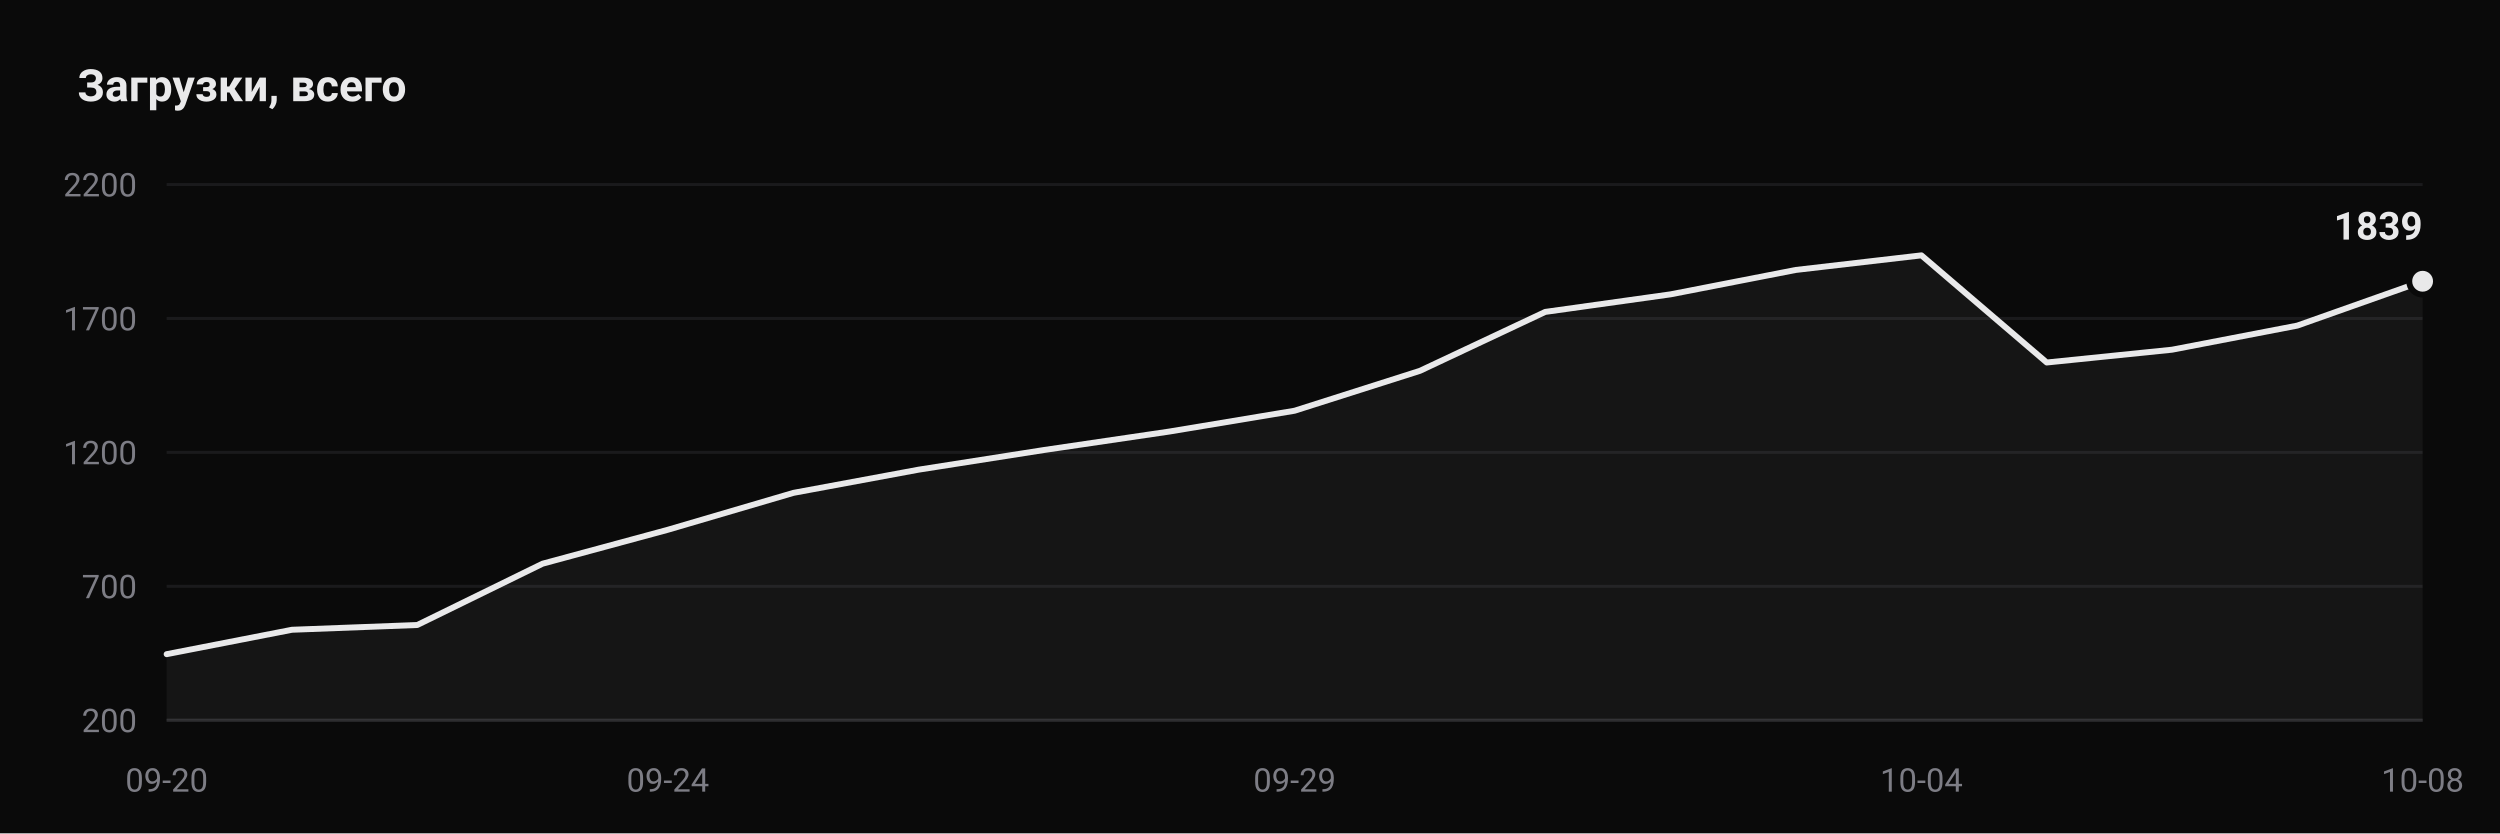
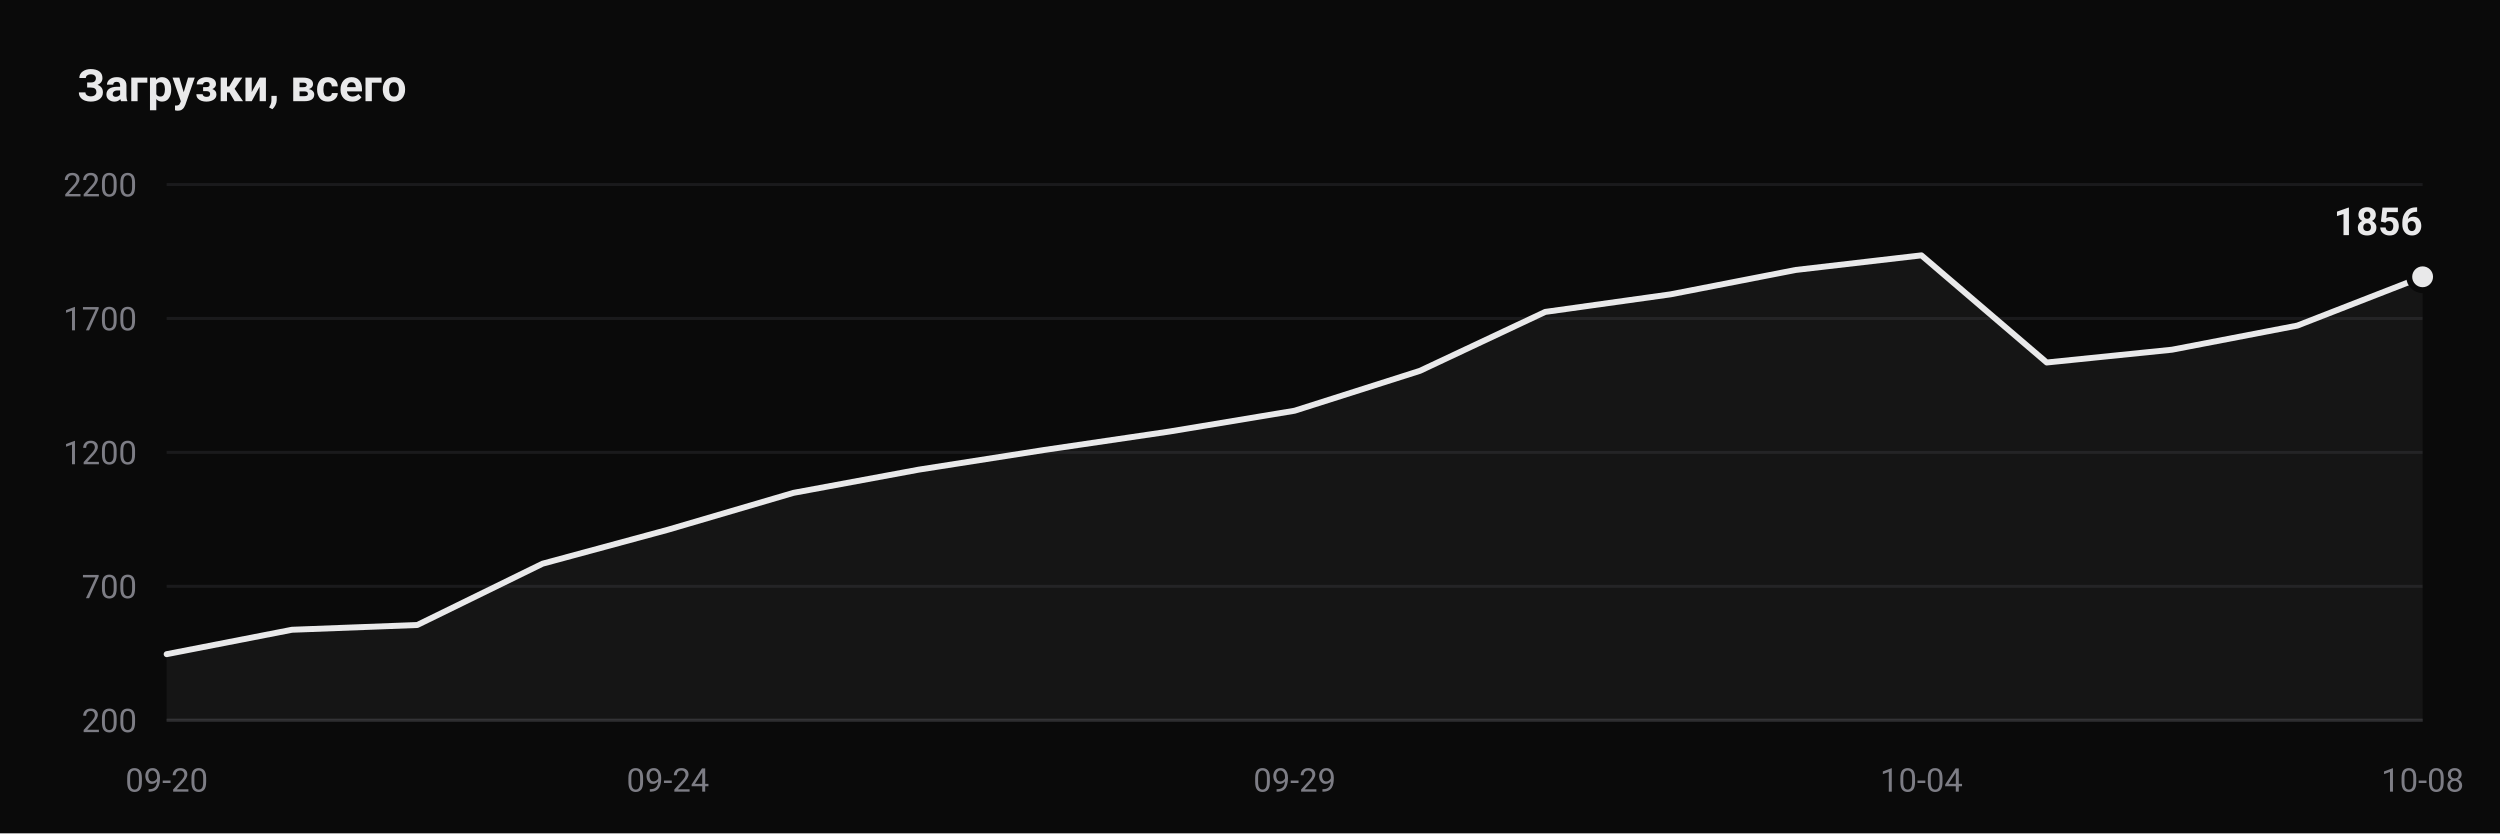
- <svg xmlns="http://www.w3.org/2000/svg" viewBox="0 0 840 280" width="840" height="280" role="img" aria-label="Downloads: 1839">
+ <svg xmlns="http://www.w3.org/2000/svg" viewBox="0 0 840 280" width="840" height="280" role="img" aria-label="Downloads: 1856">
  <rect width="840" height="280" fill="#0a0a0a" />
  <text x="26" y="34" font-family="ui-sans-serif, -apple-system, Segoe UI, Roboto, Helvetica, Arial, sans-serif" font-size="15" font-weight="600" fill="#e9e9ea">Загрузки, всего</text>
  <line x1="56" y1="242.0" x2="814" y2="242.0" stroke="#1a1a1c" stroke-width="1" />
  <text x="46" y="246.0" text-anchor="end" font-family="ui-sans-serif, -apple-system, Segoe UI, Roboto, Helvetica, Arial, sans-serif" font-size="11" fill="#7d7d85">200</text>
  <line x1="56" y1="197.0" x2="814" y2="197.0" stroke="#1a1a1c" stroke-width="1" />
  <text x="46" y="201.0" text-anchor="end" font-family="ui-sans-serif, -apple-system, Segoe UI, Roboto, Helvetica, Arial, sans-serif" font-size="11" fill="#7d7d85">700</text>
  <line x1="56" y1="152.0" x2="814" y2="152.0" stroke="#1a1a1c" stroke-width="1" />
  <text x="46" y="156.0" text-anchor="end" font-family="ui-sans-serif, -apple-system, Segoe UI, Roboto, Helvetica, Arial, sans-serif" font-size="11" fill="#7d7d85">1200</text>
  <line x1="56" y1="107.0" x2="814" y2="107.0" stroke="#1a1a1c" stroke-width="1" />
  <text x="46" y="111.0" text-anchor="end" font-family="ui-sans-serif, -apple-system, Segoe UI, Roboto, Helvetica, Arial, sans-serif" font-size="11" fill="#7d7d85">1700</text>
  <line x1="56" y1="62.0" x2="814" y2="62.0" stroke="#1a1a1c" stroke-width="1" />
  <text x="46" y="66.0" text-anchor="end" font-family="ui-sans-serif, -apple-system, Segoe UI, Roboto, Helvetica, Arial, sans-serif" font-size="11" fill="#7d7d85">2200</text>
  <line x1="56" y1="242.0" x2="814" y2="242.0" stroke="#2a2a2d" stroke-width="1" />
-   <path d="M 56.0 242.0 L 56.0 219.8 L 98.1 211.6 L 140.2 210.0 L 182.3 189.4 L 224.4 178.0 L 266.6 165.6 L 308.7 157.8 L 350.8 151.2 L 392.9 145.0 L 435.0 138.0 L 477.1 124.6 L 519.2 104.8 L 561.3 98.9 L 603.4 90.7 L 645.6 85.8 L 687.7 121.8 L 729.8 117.5 L 771.9 109.4 L 814.0 94.5 L 814.0 242.0 Z" fill="#e9e9ea" fill-opacity="0.05" />
-   <polyline points="56.0,219.8 98.1,211.6 140.2,210.0 182.3,189.4 224.4,178.0 266.6,165.6 308.7,157.8 350.8,151.2 392.9,145.0 435.0,138.0 477.1,124.6 519.2,104.8 561.3,98.9 603.4,90.7 645.6,85.8 687.7,121.8 729.8,117.5 771.9,109.4 814.0,94.5" fill="none" stroke="#e9e9ea" stroke-width="2" stroke-linejoin="round" stroke-linecap="round" />
-   <circle cx="814.0" cy="94.5" r="4.5" fill="#e9e9ea" stroke="#0a0a0a" stroke-width="2" />
-   <text x="814.0" y="80.5" text-anchor="end" font-family="ui-sans-serif, -apple-system, Segoe UI, Roboto, Helvetica, Arial, sans-serif" font-size="13" font-weight="600" fill="#e9e9ea">1839</text>
+   <path d="M 56.0 242.0 L 56.0 219.8 L 98.1 211.6 L 140.2 210.0 L 182.3 189.4 L 224.4 178.0 L 266.6 165.6 L 308.7 157.8 L 350.8 151.2 L 392.9 145.0 L 435.0 138.0 L 477.1 124.6 L 519.2 104.8 L 561.3 98.9 L 603.4 90.7 L 645.6 85.8 L 687.7 121.8 L 729.8 117.5 L 771.9 109.4 L 814.0 93.0 L 814.0 242.0 Z" fill="#e9e9ea" fill-opacity="0.05" />
+   <polyline points="56.0,219.8 98.1,211.6 140.2,210.0 182.3,189.4 224.4,178.0 266.6,165.6 308.7,157.8 350.8,151.2 392.9,145.0 435.0,138.0 477.1,124.6 519.2,104.8 561.3,98.9 603.4,90.7 645.6,85.8 687.7,121.8 729.8,117.5 771.9,109.4 814.0,93.0" fill="none" stroke="#e9e9ea" stroke-width="2" stroke-linejoin="round" stroke-linecap="round" />
+   <circle cx="814.0" cy="93.0" r="4.5" fill="#e9e9ea" stroke="#0a0a0a" stroke-width="2" />
+   <text x="814.0" y="79.0" text-anchor="end" font-family="ui-sans-serif, -apple-system, Segoe UI, Roboto, Helvetica, Arial, sans-serif" font-size="13" font-weight="600" fill="#e9e9ea">1856</text>
  <text x="56.0" y="266" text-anchor="middle" font-family="ui-sans-serif, -apple-system, Segoe UI, Roboto, Helvetica, Arial, sans-serif" font-size="11" fill="#7d7d85">09-20</text>
  <text x="224.4" y="266" text-anchor="middle" font-family="ui-sans-serif, -apple-system, Segoe UI, Roboto, Helvetica, Arial, sans-serif" font-size="11" fill="#7d7d85">09-24</text>
  <text x="435.0" y="266" text-anchor="middle" font-family="ui-sans-serif, -apple-system, Segoe UI, Roboto, Helvetica, Arial, sans-serif" font-size="11" fill="#7d7d85">09-29</text>
  <text x="645.6" y="266" text-anchor="middle" font-family="ui-sans-serif, -apple-system, Segoe UI, Roboto, Helvetica, Arial, sans-serif" font-size="11" fill="#7d7d85">10-04</text>
  <text x="814.0" y="266" text-anchor="middle" font-family="ui-sans-serif, -apple-system, Segoe UI, Roboto, Helvetica, Arial, sans-serif" font-size="11" fill="#7d7d85">10-08</text>
</svg>
